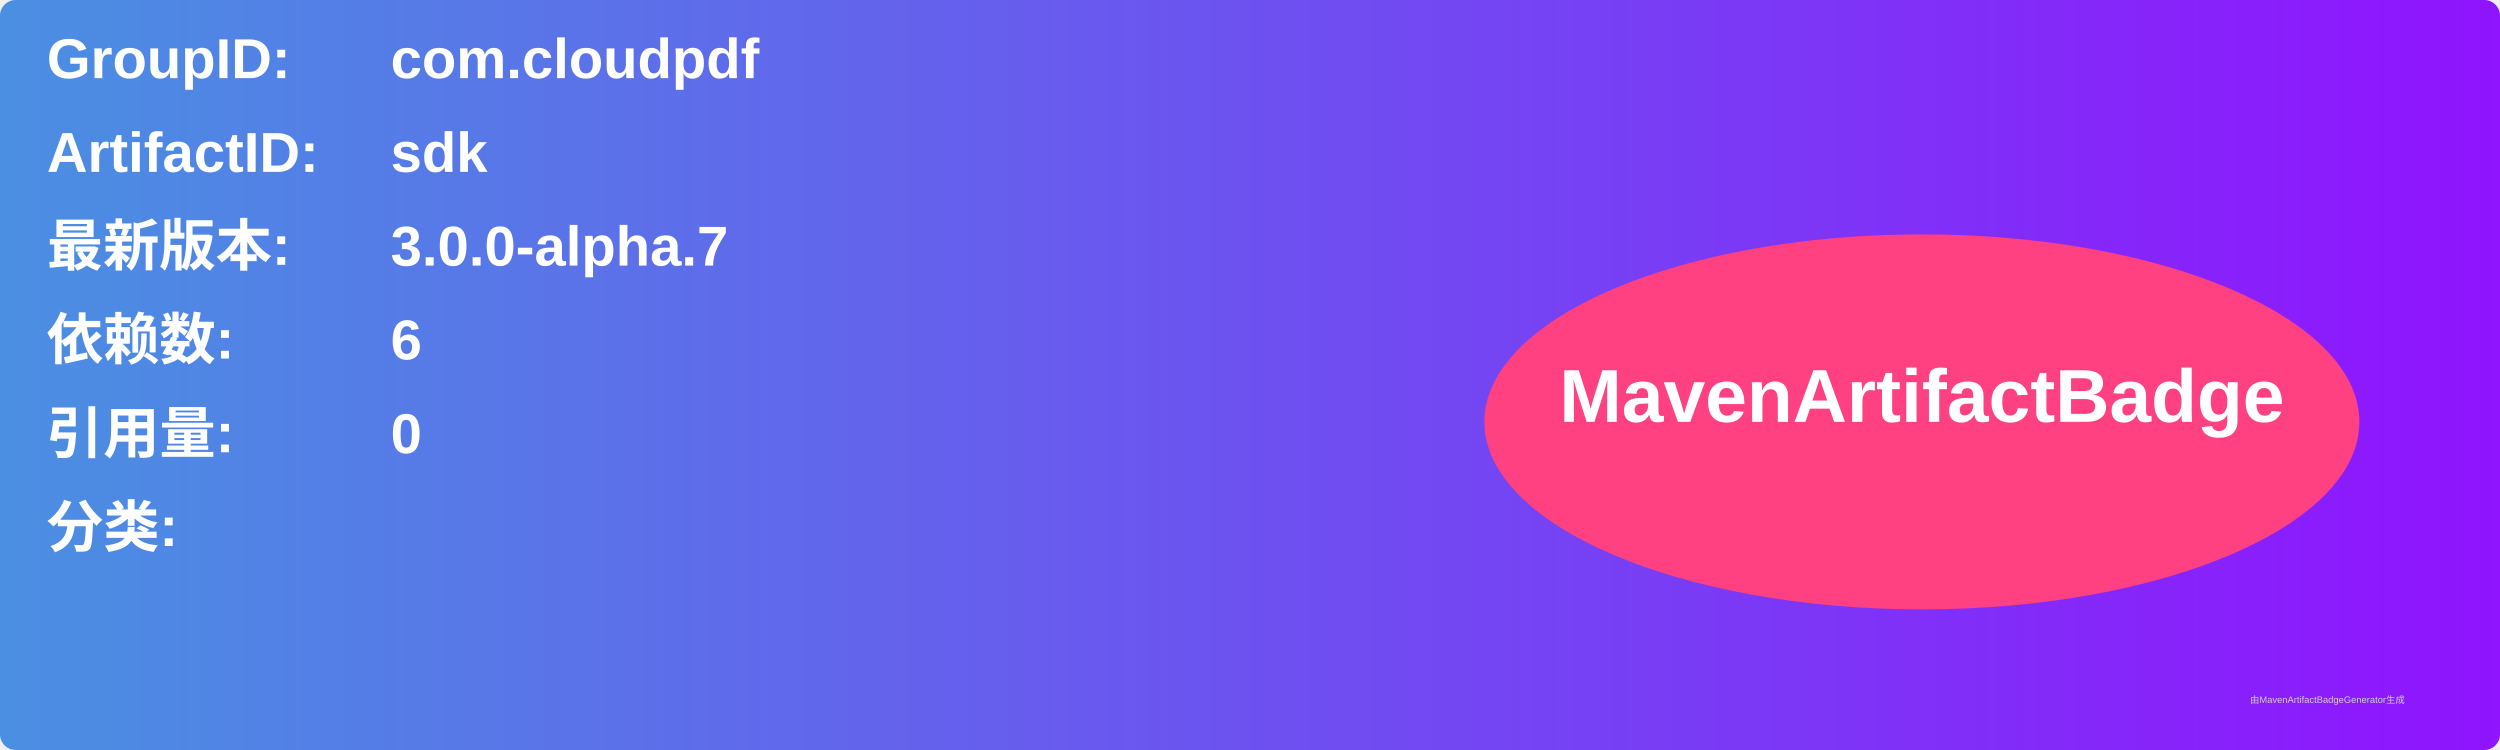
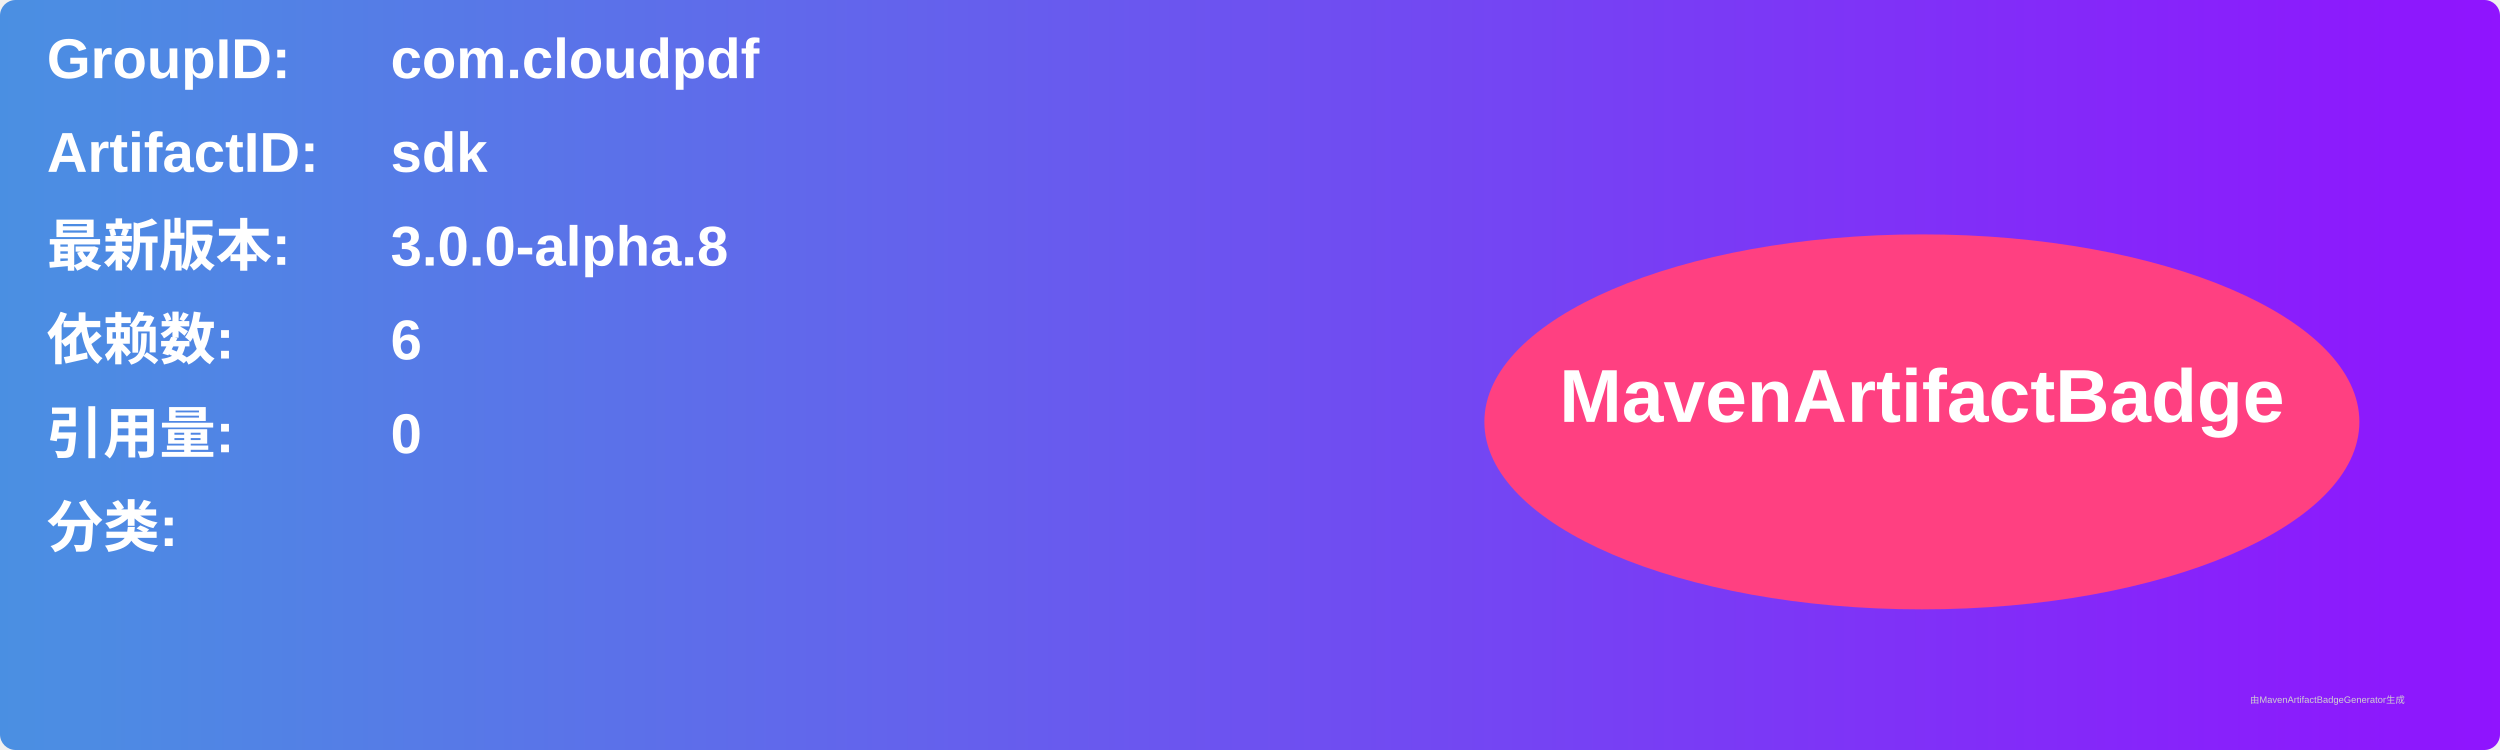
<svg xmlns="http://www.w3.org/2000/svg" width="800" height="240" viewBox="0 0 800 240">
  <linearGradient id="grad" x1="0%" y1="0%" x2="100%" y2="0%">
    <stop offset="0%" stop-color="#4a90e2" />
    <stop offset="100%" stop-color="#9013fe" />
  </linearGradient>
  <rect width="100%" height="100%" rx="5" ry="5" fill="url(#grad)" />
  <g transform="translate(15, 15)">
    <text x="0" y="10" font-family="Arial" font-size="18" fill="white" font-weight="bold" width="260">GroupID:</text>
    <text x="110" y="10" font-family="Arial" font-size="18" fill="white" font-weight="bold" width="460">com.cloudpdf</text>
    <text x="0" y="40" font-family="Arial" font-size="18" fill="white" font-weight="bold" width="260">ArtifactID:</text>
    <text x="110" y="40" font-family="Arial" font-size="18" fill="white" font-weight="bold" width="460">sdk</text>
    <text x="0" y="70" font-family="Arial" font-size="18" fill="white" font-weight="bold">最新版本:</text>
    <text x="110" y="70" font-family="Arial" font-size="18" fill="white" font-weight="bold">
-       <tspan font-weight="bold">3.0.0-alpha.7</tspan>
+       <tspan font-weight="bold">3.0.0-alpha.8</tspan>
    </text>
    <text x="0" y="100" font-family="Arial" font-size="18" fill="white" font-weight="bold">依赖数: </text>
    <text x="110" y="100" font-family="Arial" font-size="18" fill="white">
      <tspan font-weight="bold">6</tspan>
    </text>
    <text x="0" y="130" font-family="Arial" font-size="18" fill="white" font-weight="bold">引用量: </text>
    <text x="110" y="130" font-family="Arial" font-size="18" fill="white">
      <tspan font-weight="bold">0</tspan>
    </text>
    <text x="0" y="160" font-family="Arial" font-size="18" fill="white" font-weight="bold">分类:</text>
    <text x="10" y="190" font-family="Arial" font-size="10" fill="white">
      <tspan font-weight="bold" />
    </text>
    <ellipse cx="600" cy="120" rx="140" ry="60" fill="#ff4081" />
    <text x="600" y="120" text-anchor="middle" font-family="Arial" font-size="24" fill="white" font-weight="bold">MavenArtifactBadge</text>
  </g>
  <text x="720" y="225" font-family="Arial" font-size="3" fill="#d0d0d0">由MavenArtifactBadgeGenerator生成</text>
</svg>
